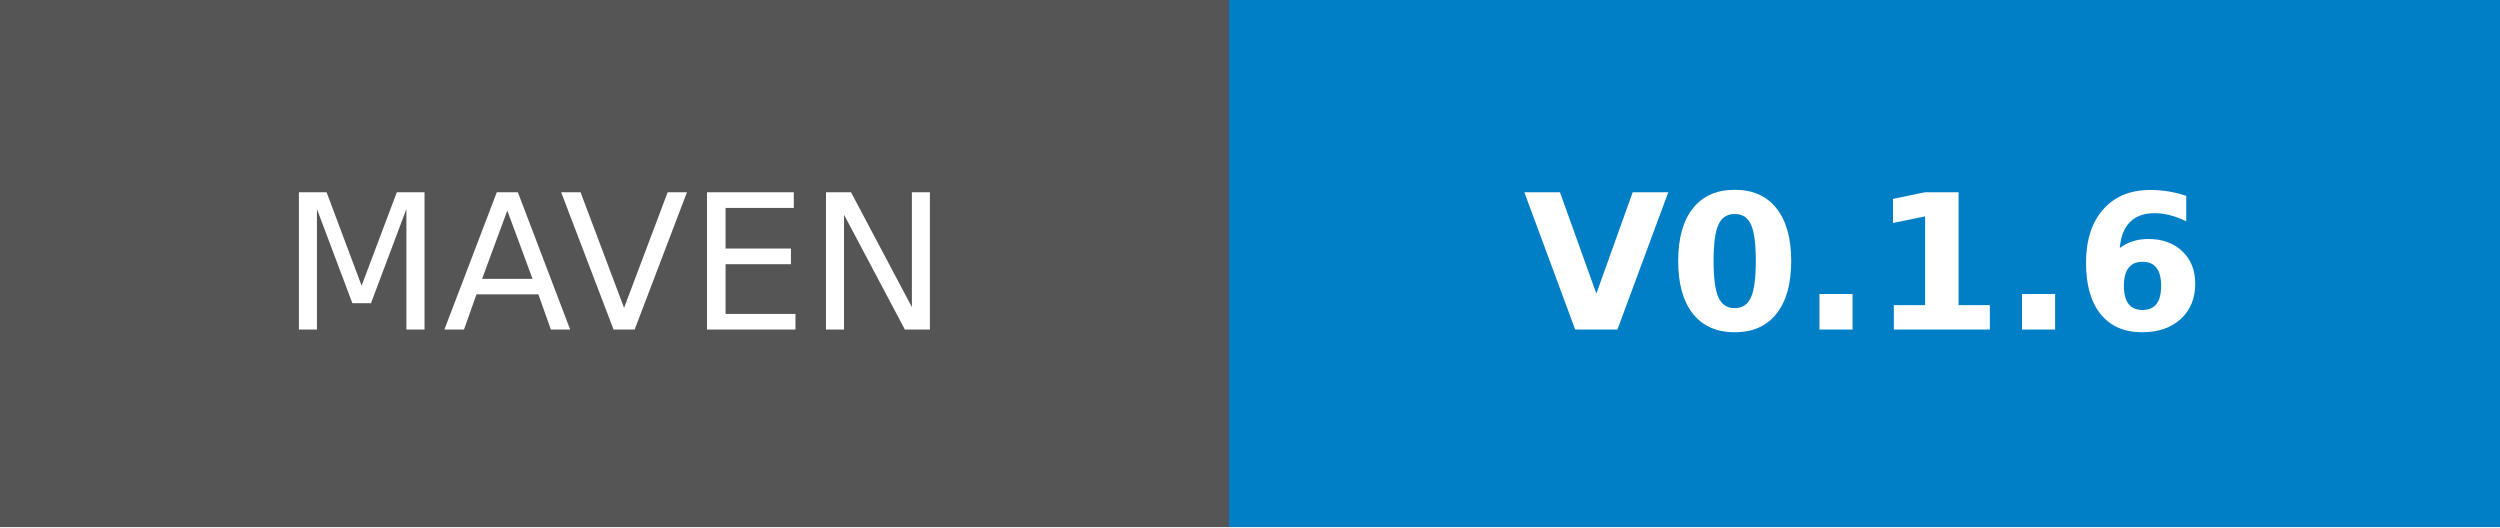
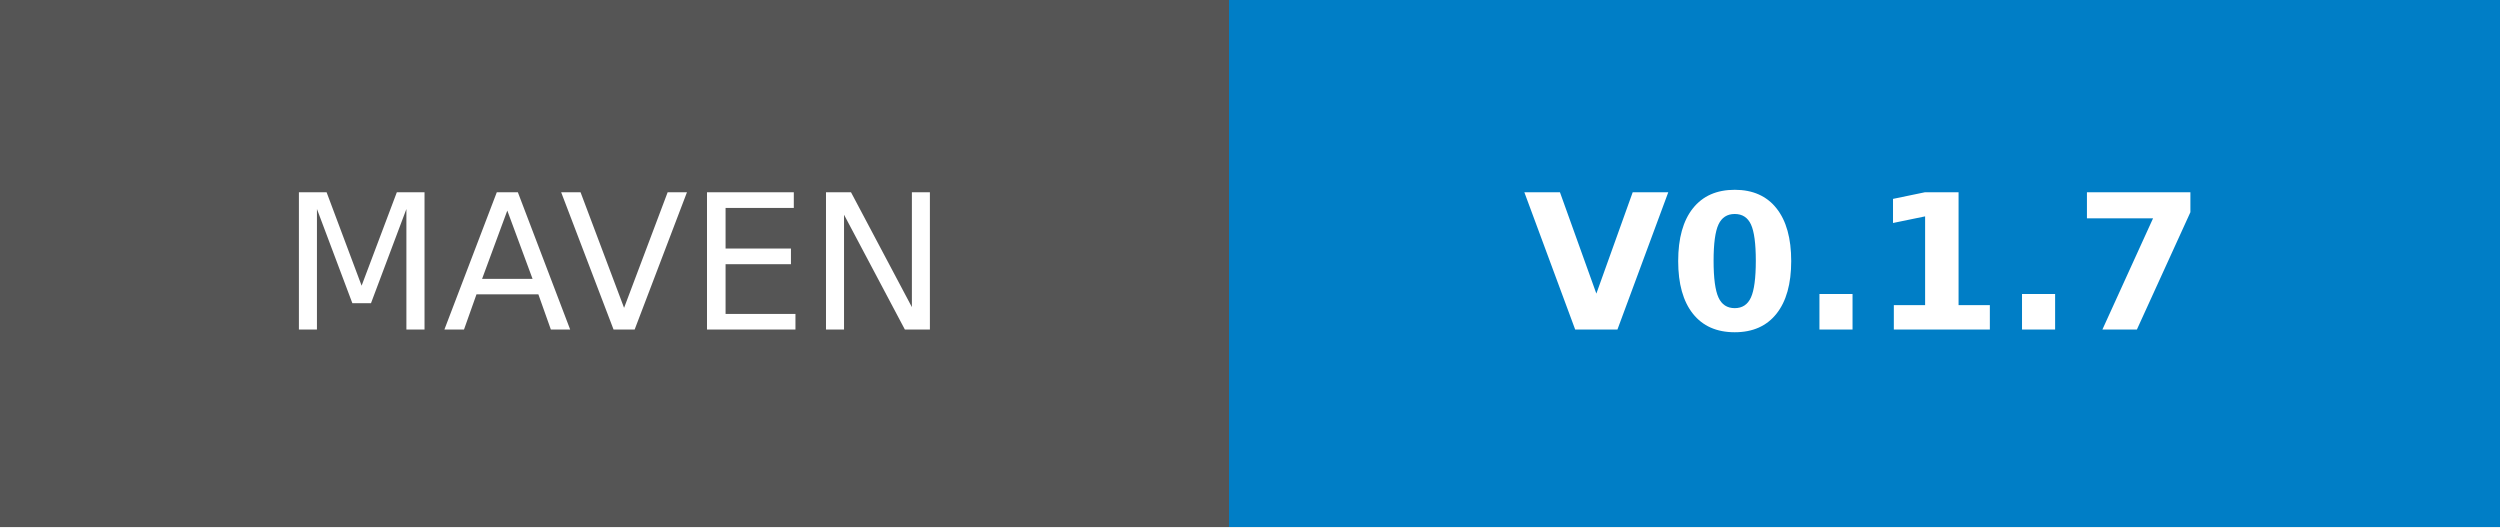
- <svg xmlns="http://www.w3.org/2000/svg" width="132.75" height="28" role="img" aria-label="MAVEN: V0.1.6">
+ <svg xmlns="http://www.w3.org/2000/svg" width="132.75" height="28" role="img" aria-label="MAVEN: V0.1.7">
  <g shape-rendering="crispEdges">
    <rect width="65.25" height="28" fill="#555" />
    <rect x="65.25" width="67.5" height="28" fill="#007ec6" />
  </g>
  <g fill="#fff" text-anchor="middle" font-family="Verdana,Geneva,DejaVu Sans,sans-serif" text-rendering="geometricPrecision" font-size="100">
    <text transform="scale(.1)" x="326.25" y="175" textLength="412.5" fill="#fff">MAVEN</text>
-     <text transform="scale(.1)" x="990" y="175" textLength="435" fill="#fff" font-weight="bold">V0.1.6</text>
+     <text transform="scale(.1)" x="990" y="175" textLength="435" fill="#fff" font-weight="bold">V0.1.7</text>
  </g>
</svg>
